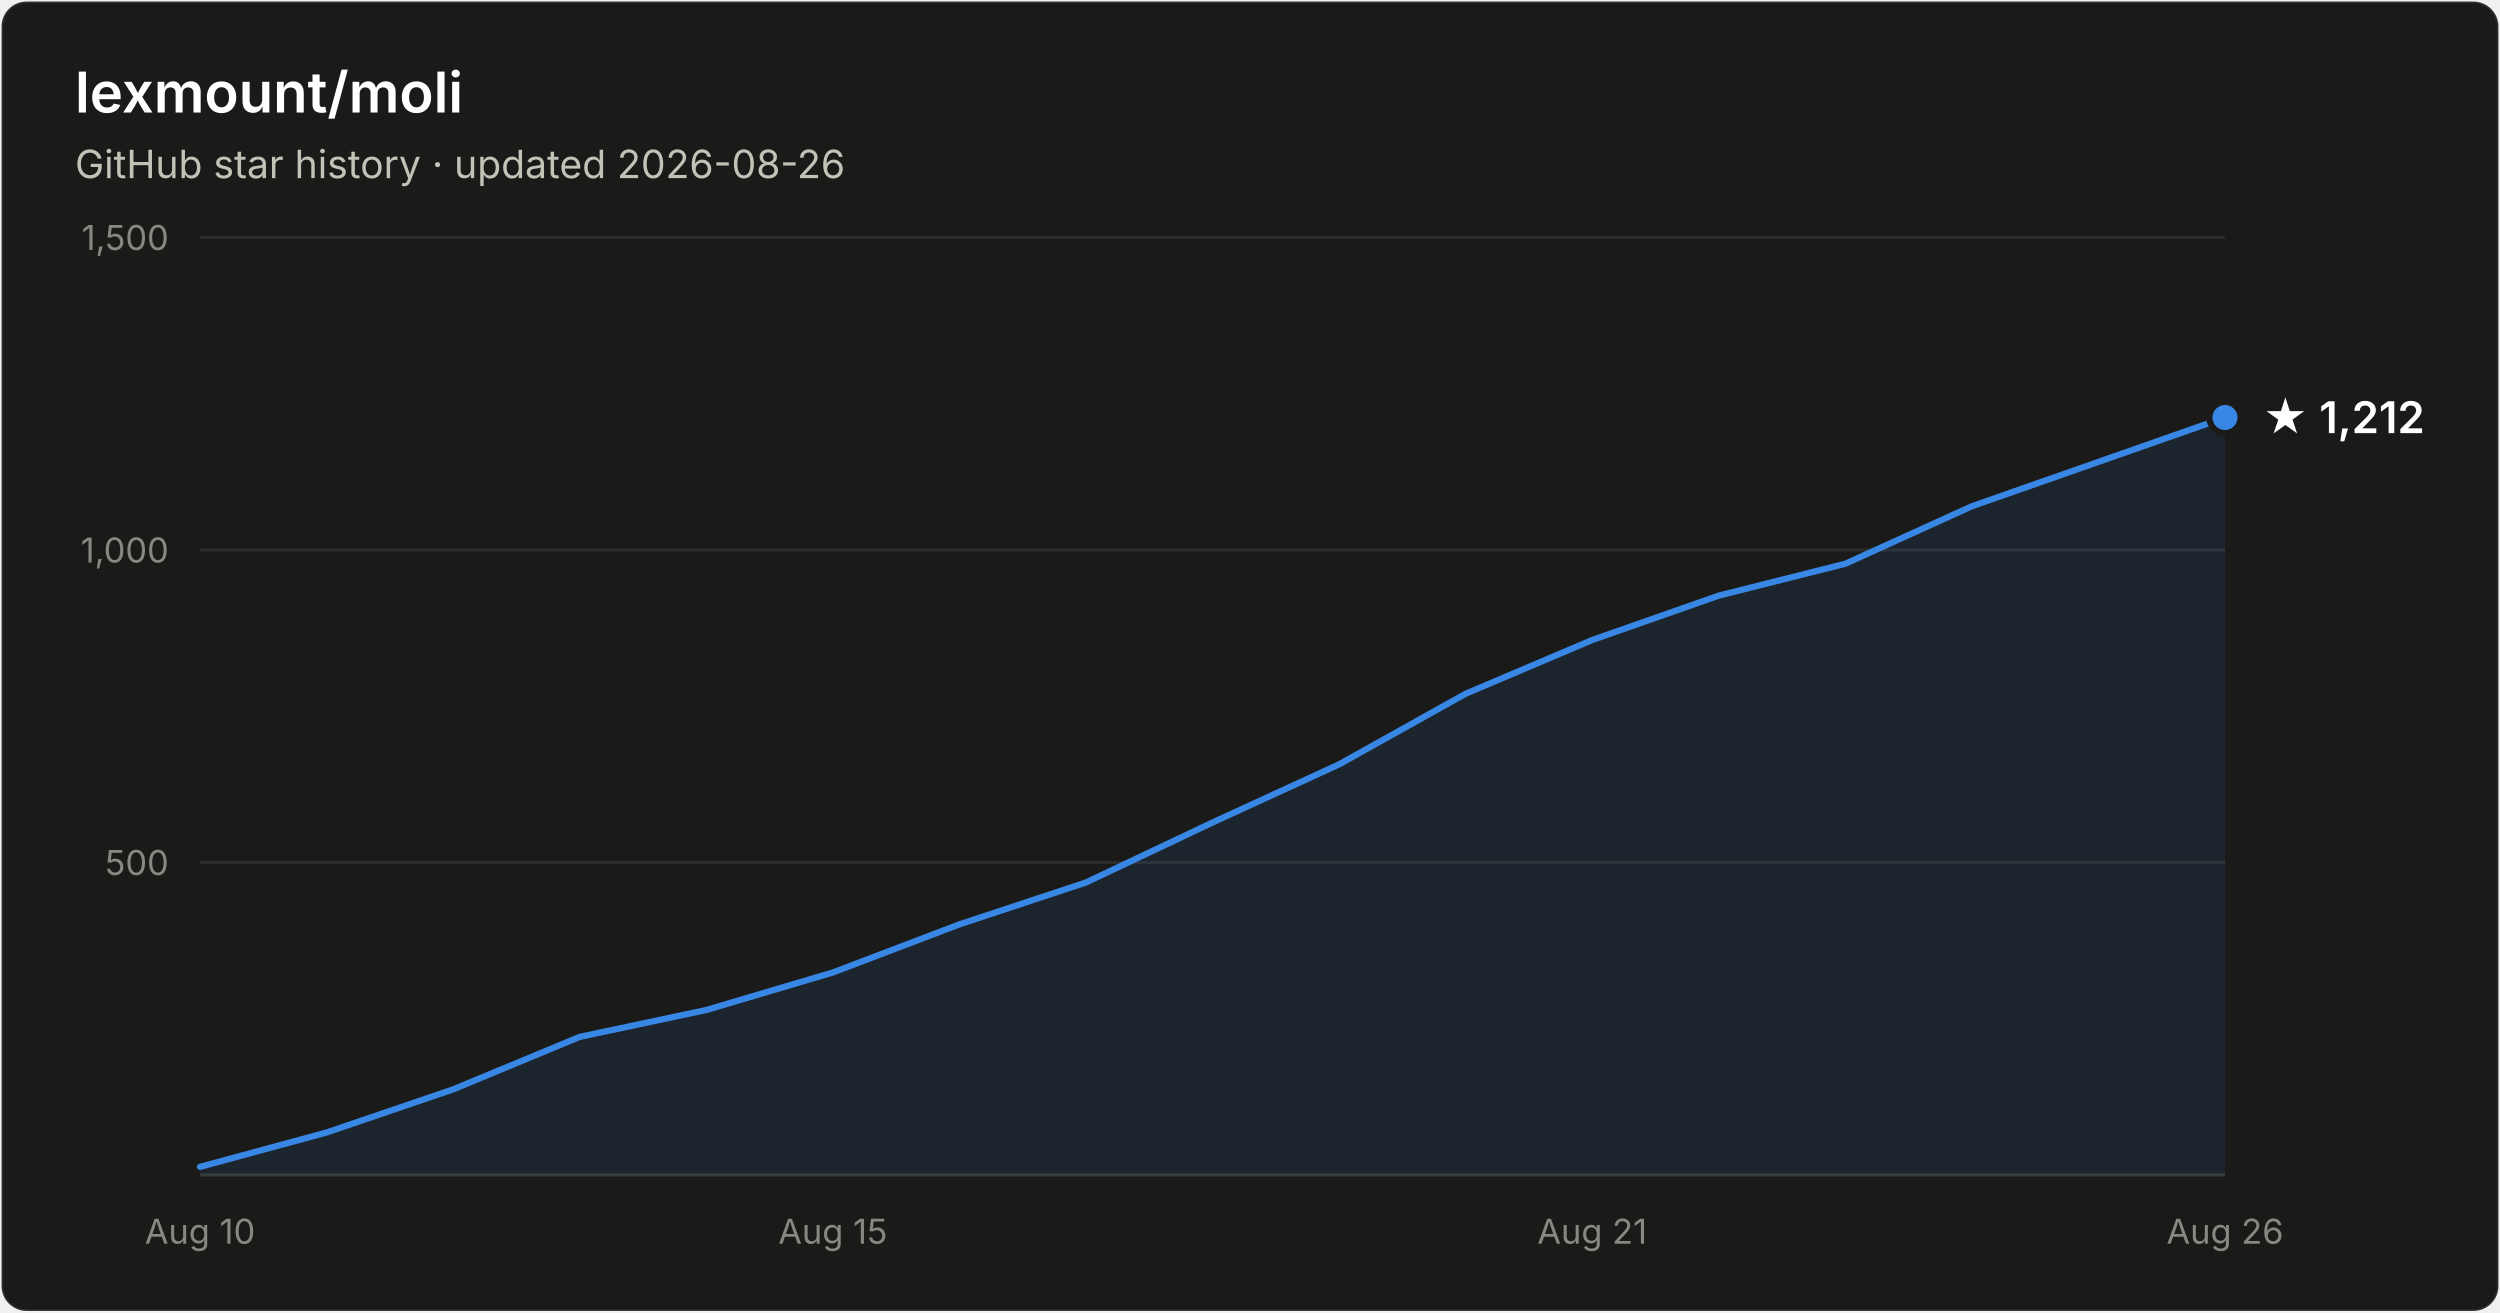
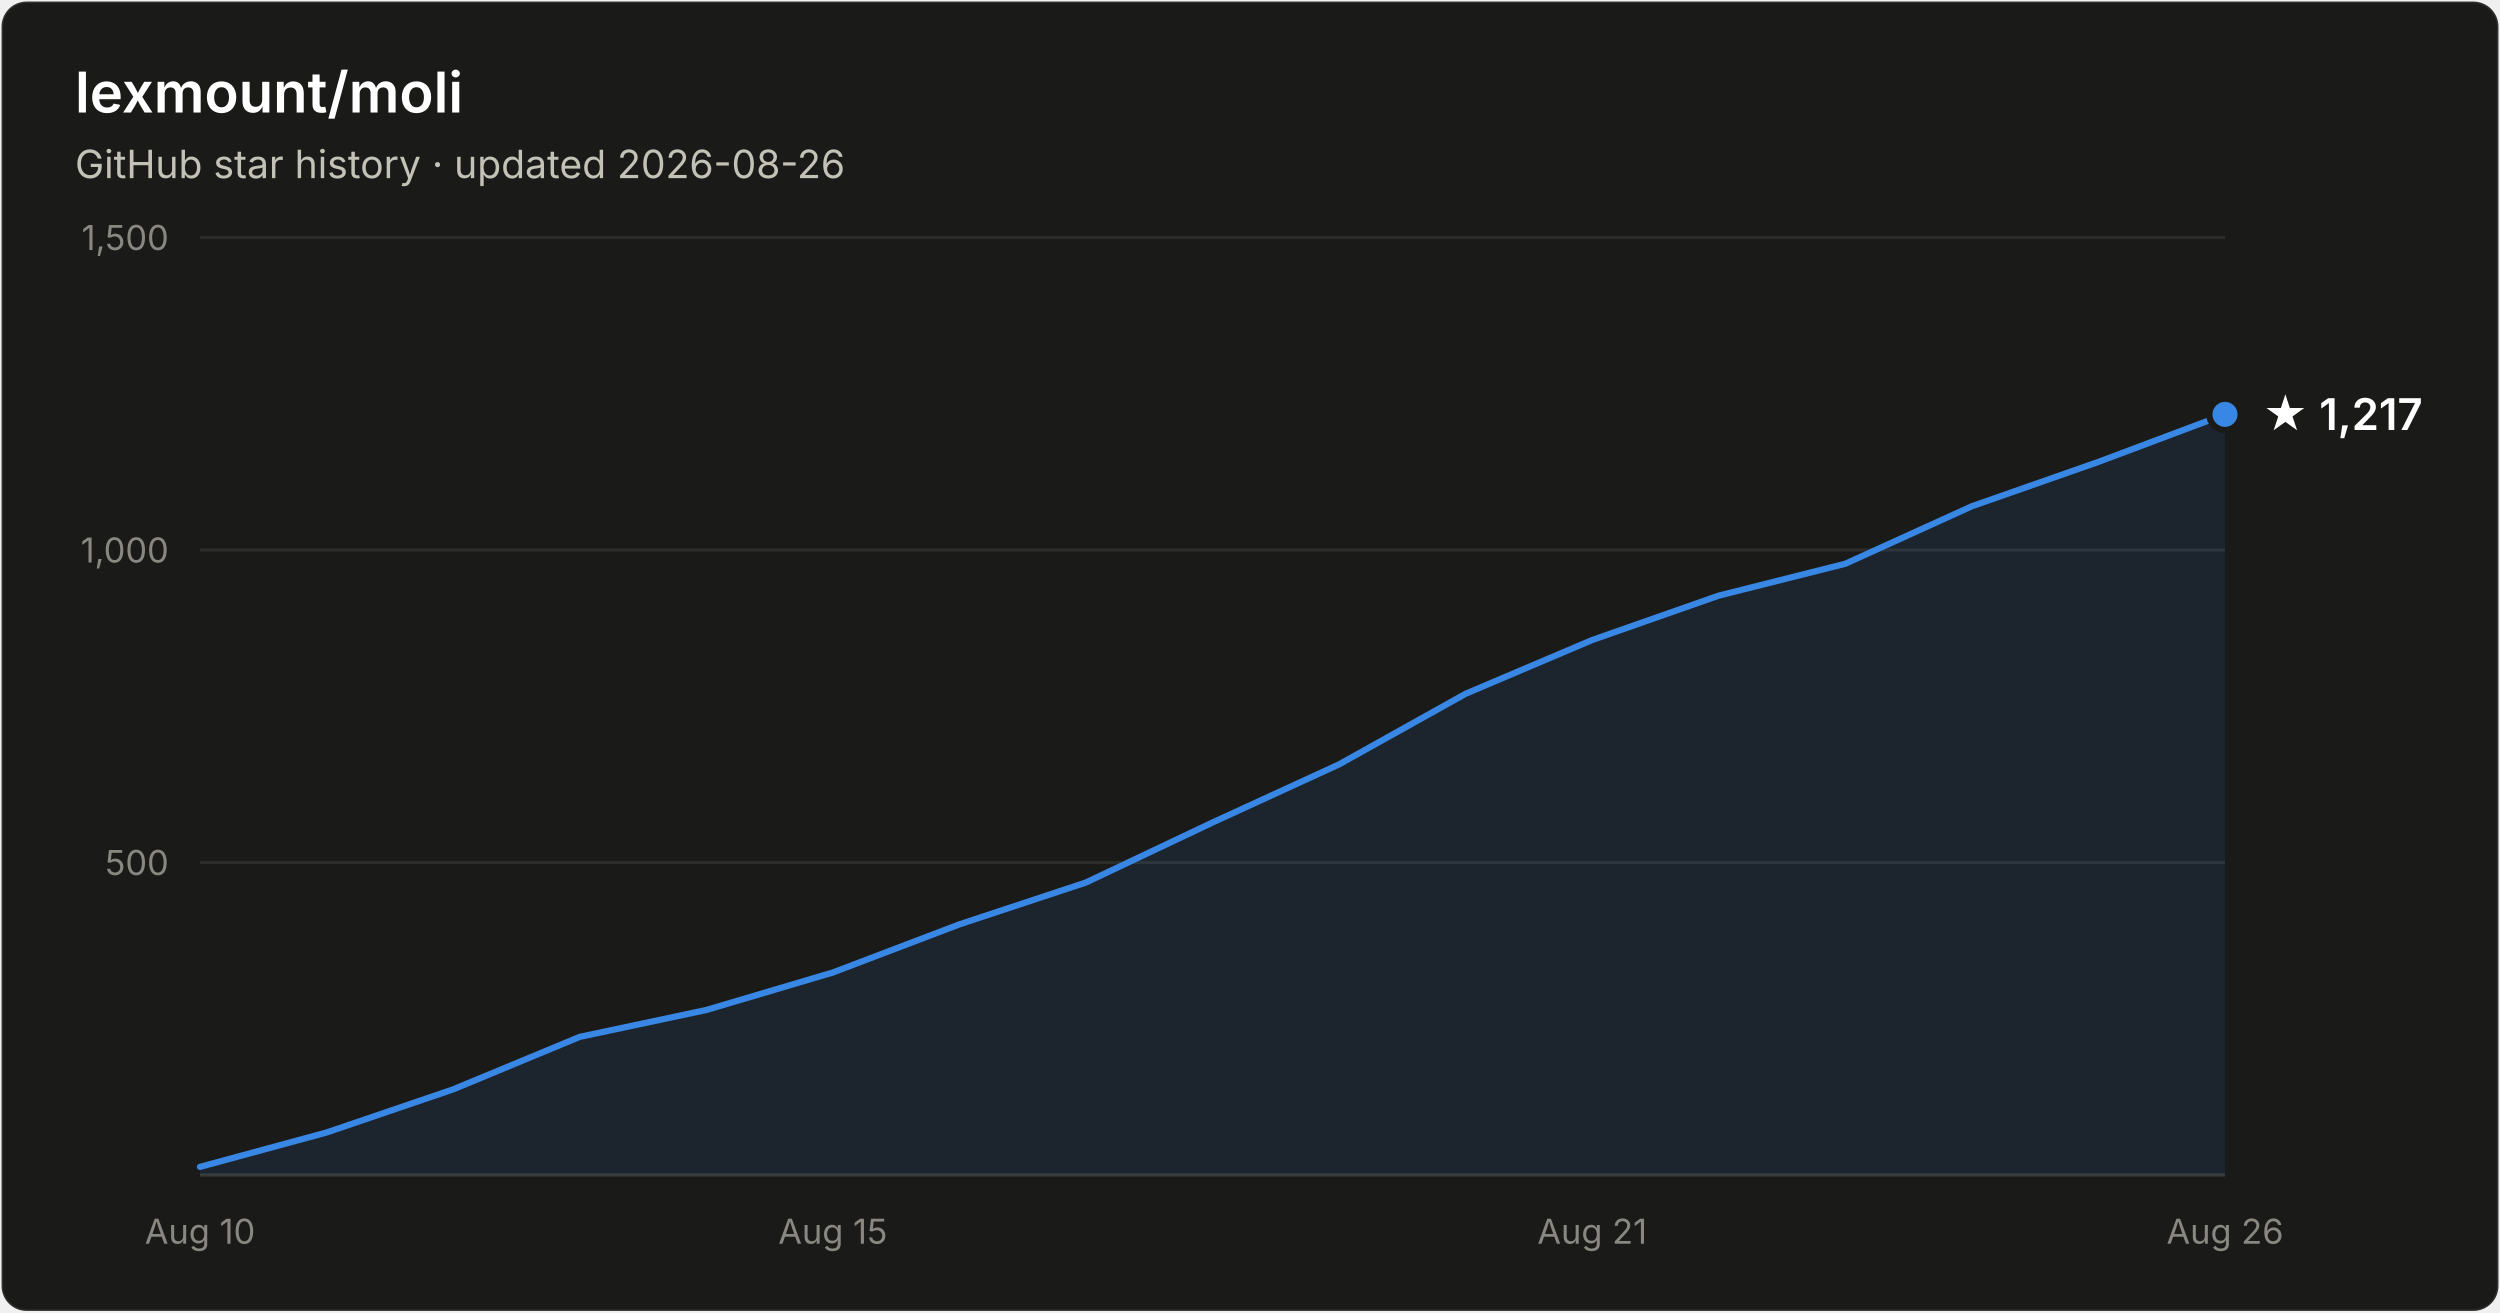
- <svg xmlns="http://www.w3.org/2000/svg" width="800" height="420" viewBox="0 0 800 420" font-family="system-ui, -apple-system, Segoe UI, sans-serif" role="img" aria-label="Star history of lexmount/moli: 1,212 stars as of 2026-08-26">
+ <svg xmlns="http://www.w3.org/2000/svg" width="800" height="420" viewBox="0 0 800 420" font-family="system-ui, -apple-system, Segoe UI, sans-serif" role="img" aria-label="Star history of lexmount/moli: 1,217 stars as of 2026-08-26">
  <rect x="0.5" y="0.5" width="799" height="419" rx="8" fill="#1a1a19" stroke="rgba(255,255,255,0.10)" />
  <text x="24" y="36" fill="#ffffff" font-size="18" font-weight="600">lexmount/moli</text>
  <text x="24" y="57" fill="#c3c2b7" font-size="12.5">GitHub star history · updated 2026-08-26</text>
  <line x1="64" y1="276.0" x2="712" y2="276.0" stroke="#2c2c2a" stroke-width="1" />
  <text x="54" y="280.0" text-anchor="end" fill="#898781" font-size="11" style="font-variant-numeric:tabular-nums">500</text>
  <line x1="64" y1="176.0" x2="712" y2="176.0" stroke="#2c2c2a" stroke-width="1" />
  <text x="54" y="180.0" text-anchor="end" fill="#898781" font-size="11" style="font-variant-numeric:tabular-nums">1,000</text>
  <line x1="64" y1="76.0" x2="712" y2="76.0" stroke="#2c2c2a" stroke-width="1" />
  <text x="54" y="80.0" text-anchor="end" fill="#898781" font-size="11" style="font-variant-numeric:tabular-nums">1,500</text>
  <line x1="64" y1="376" x2="712" y2="376" stroke="#383835" stroke-width="1" />
  <text x="64.0" y="398" text-anchor="middle" fill="#898781" font-size="11" style="font-variant-numeric:tabular-nums">Aug 10</text>
  <text x="266.5" y="398" text-anchor="middle" fill="#898781" font-size="11" style="font-variant-numeric:tabular-nums">Aug 15</text>
  <text x="509.5" y="398" text-anchor="middle" fill="#898781" font-size="11" style="font-variant-numeric:tabular-nums">Aug 21</text>
  <text x="712.0" y="398" text-anchor="middle" fill="#898781" font-size="11" style="font-variant-numeric:tabular-nums">Aug 26</text>
-   <path d="M64.0 373.4 L104.5 362.4 L145.0 348.6 L185.5 331.8 L226.0 323.2 L266.5 311.2 L307.0 295.8 L347.5 282.4 L388.0 263.2 L428.5 244.6 L469.0 222.0 L509.5 204.8 L550.0 190.6 L590.5 180.4 L631.0 162.0 L671.5 147.8 L712.0 133.6 L712.0 376 L64.0 376 Z" fill="#3987e5" fill-opacity="0.1" />
-   <path d="M64.0 373.4 L104.5 362.4 L145.0 348.6 L185.5 331.8 L226.0 323.2 L266.5 311.2 L307.0 295.8 L347.5 282.4 L388.0 263.2 L428.5 244.6 L469.0 222.0 L509.5 204.8 L550.0 190.6 L590.5 180.4 L631.0 162.0 L671.5 147.8 L712.0 133.6" fill="none" stroke="#3987e5" stroke-width="2" stroke-linejoin="round" stroke-linecap="round" />
-   <circle cx="712.0" cy="133.6" r="5" fill="#3987e5" stroke="#1a1a19" stroke-width="2" />
-   <text x="724.0" y="138.6" fill="#ffffff" font-size="14" font-weight="600">★ 1,212</text>
+   <path d="M64.0 373.4 L104.5 362.4 L145.0 348.6 L185.5 331.8 L226.0 323.2 L266.5 311.2 L307.0 295.8 L347.5 282.4 L388.0 263.2 L428.5 244.6 L469.0 222.0 L509.5 204.8 L550.0 190.6 L590.5 180.4 L631.0 162.0 L671.5 147.8 L712.0 132.6 L712.0 376 L64.0 376 Z" fill="#3987e5" fill-opacity="0.1" />
+   <path d="M64.0 373.4 L104.5 362.4 L145.0 348.6 L185.5 331.8 L226.0 323.2 L266.5 311.2 L307.0 295.8 L347.5 282.4 L388.0 263.2 L428.5 244.6 L469.0 222.0 L509.5 204.8 L550.0 190.6 L590.5 180.4 L631.0 162.0 L671.5 147.8 L712.0 132.6" fill="none" stroke="#3987e5" stroke-width="2" stroke-linejoin="round" stroke-linecap="round" />
+   <circle cx="712.0" cy="132.6" r="5" fill="#3987e5" stroke="#1a1a19" stroke-width="2" />
+   <text x="724.0" y="137.6" fill="#ffffff" font-size="14" font-weight="600">★ 1,217</text>
</svg>
